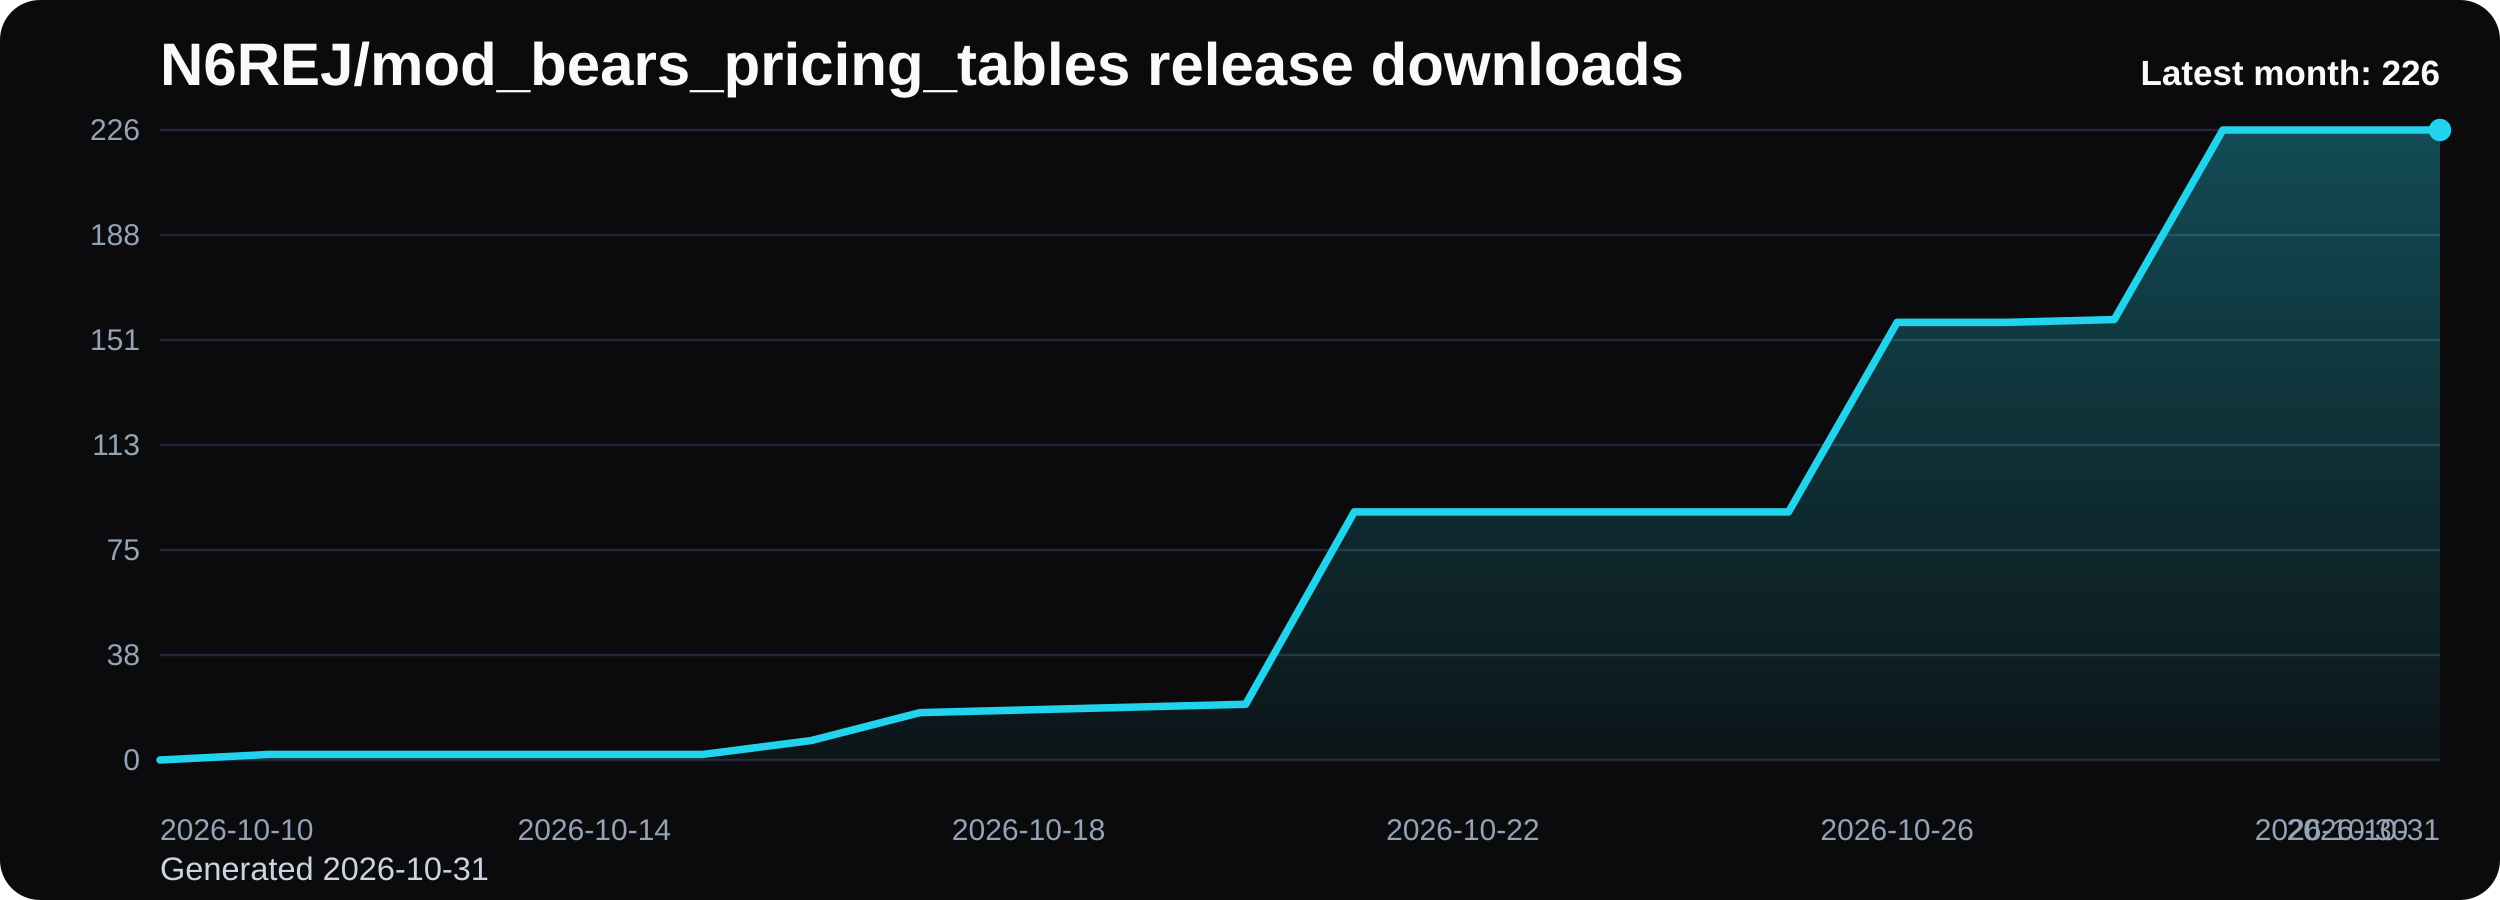
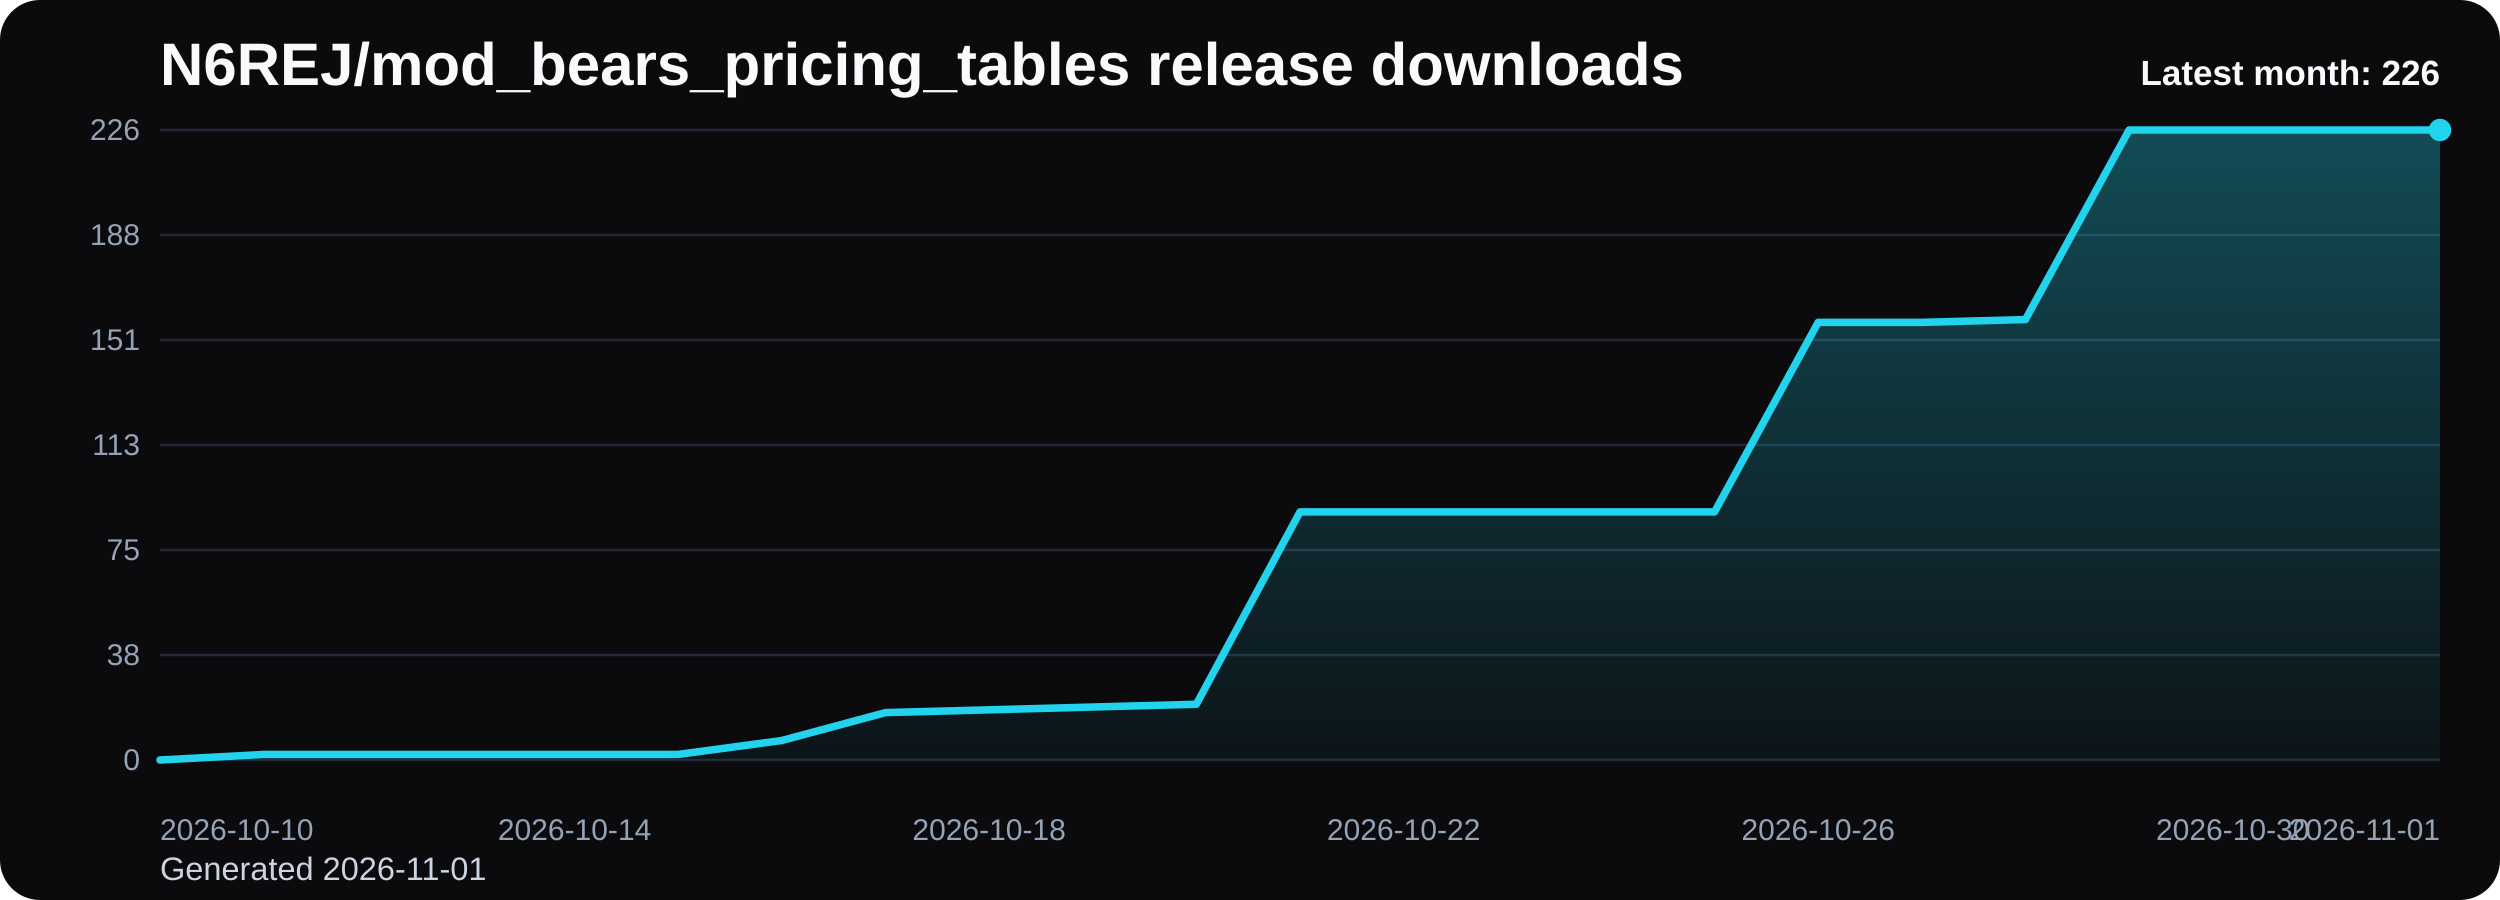
<svg xmlns="http://www.w3.org/2000/svg" viewBox="0 0 1000 360" role="img" aria-label="N6REJ/mod_bears_pricing_tables release downloads chart">
  <defs>
    <linearGradient id="fill-monthly-black" x1="0" y1="0" x2="0" y2="1">
      <stop offset="0%" stop-color="#22d3ee" stop-opacity="0.32" />
      <stop offset="100%" stop-color="#22d3ee" stop-opacity="0.05" />
    </linearGradient>
    <style>
      .bg { fill: #0b0b0d; }
      .title { font: 700 24px Arial, sans-serif; fill: #f8fafc; }
      .sub { font: 400 13px Arial, sans-serif; fill: #cbd5e1; }
      .grid { stroke: #1f2937; stroke-width: 1; }
      .axis { font: 400 12px Arial, sans-serif; fill: #94a3b8; }
      .line { fill: none; stroke: #22d3ee; stroke-width: 3; stroke-linecap: round; stroke-linejoin: round; }
      .dot { fill: #22d3ee; }
      .value { font: 600 11px Arial, sans-serif; fill: #cbd5e1; }
      .latest { font: 700 14px Arial, sans-serif; fill: #f8fafc; }
    </style>
  </defs>
  <rect class="bg" x="0" y="0" width="1000" height="360" rx="16" />
  <text class="title" x="64" y="34">N6REJ/mod_bears_pricing_tables release downloads</text>
-   <text class="sub" x="64" y="352">Generated 2026-10-31</text>
+   <text class="sub" x="64" y="352">Generated 2026-11-01</text>
  <line x1="64" y1="52.00" x2="976" y2="52.00" class="grid" />
  <text x="56" y="56.00" text-anchor="end" class="axis">226</text>
  <line x1="64" y1="94.00" x2="976" y2="94.00" class="grid" />
  <text x="56" y="98.00" text-anchor="end" class="axis">188</text>
  <line x1="64" y1="136.00" x2="976" y2="136.00" class="grid" />
  <text x="56" y="140.00" text-anchor="end" class="axis">151</text>
  <line x1="64" y1="178.00" x2="976" y2="178.00" class="grid" />
  <text x="56" y="182.00" text-anchor="end" class="axis">113</text>
  <line x1="64" y1="220.00" x2="976" y2="220.00" class="grid" />
  <text x="56" y="224.00" text-anchor="end" class="axis">75</text>
  <line x1="64" y1="262.00" x2="976" y2="262.00" class="grid" />
  <text x="56" y="266.00" text-anchor="end" class="axis">38</text>
  <line x1="64" y1="304.00" x2="976" y2="304.00" class="grid" />
  <text x="56" y="308.00" text-anchor="end" class="axis">0</text>
-   <path d="M 64.00 304 L 64.00 304.00 L 107.43 301.77 L 150.86 301.77 L 194.29 301.77 L 237.71 301.77 L 281.14 301.77 L 324.57 296.19 L 368.00 285.04 L 411.43 283.93 L 454.86 282.81 L 498.29 281.70 L 541.71 204.76 L 585.14 204.76 L 628.57 204.76 L 672.00 204.76 L 715.43 204.76 L 758.86 128.94 L 802.29 128.94 L 845.71 127.82 L 889.14 52.00 L 932.57 52.00 L 976.00 52.00 L 976.00 304 Z" fill="url(#fill-monthly-black)" />
-   <polyline class="line" points="64.00,304.00 107.43,301.77 150.86,301.77 194.29,301.77 237.71,301.77 281.14,301.77 324.57,296.19 368.00,285.04 411.43,283.93 454.86,282.81 498.29,281.70 541.71,204.76 585.14,204.76 628.57,204.76 672.00,204.76 715.43,204.76 758.86,128.94 802.29,128.94 845.71,127.82 889.14,52.00 932.57,52.00 976.00,52.00" />
+   <path d="M 64.00 304 L 64.00 304.00 L 105.45 301.77 L 146.91 301.77 L 188.36 301.77 L 229.82 301.77 L 271.27 301.77 L 312.73 296.19 L 354.18 285.04 L 395.64 283.93 L 437.09 282.81 L 478.55 281.70 L 520.00 204.76 L 561.45 204.76 L 602.91 204.76 L 644.36 204.76 L 685.82 204.76 L 727.27 128.94 L 768.73 128.94 L 810.18 127.82 L 851.64 52.00 L 893.09 52.00 L 934.55 52.00 L 976.00 52.00 L 976.00 304 Z" fill="url(#fill-monthly-black)" />
+   <polyline class="line" points="64.00,304.00 105.45,301.77 146.91,301.77 188.36,301.77 229.82,301.77 271.27,301.77 312.73,296.19 354.18,285.04 395.64,283.93 437.09,282.81 478.55,281.70 520.00,204.76 561.45,204.76 602.91,204.76 644.36,204.76 685.82,204.76 727.27,128.94 768.73,128.94 810.18,127.82 851.64,52.00 893.09,52.00 934.55,52.00 976.00,52.00" />
  <circle class="dot" cx="976.00" cy="52.00" r="4.5" />
  <text class="axis" x="64.00" y="336" text-anchor="start">2026-10-10</text>
-   <text class="axis" x="237.71" y="336" text-anchor="middle">2026-10-14</text>
-   <text class="axis" x="411.43" y="336" text-anchor="middle">2026-10-18</text>
-   <text class="axis" x="585.14" y="336" text-anchor="middle">2026-10-22</text>
-   <text class="axis" x="758.86" y="336" text-anchor="middle">2026-10-26</text>
-   <text class="axis" x="932.57" y="336" text-anchor="middle">2026-10-30</text>
-   <text class="axis" x="976.00" y="336" text-anchor="end">2026-10-31</text>
+   <text class="axis" x="229.82" y="336" text-anchor="middle">2026-10-14</text>
+   <text class="axis" x="395.64" y="336" text-anchor="middle">2026-10-18</text>
+   <text class="axis" x="561.45" y="336" text-anchor="middle">2026-10-22</text>
+   <text class="axis" x="727.27" y="336" text-anchor="middle">2026-10-26</text>
+   <text class="axis" x="893.09" y="336" text-anchor="middle">2026-10-30</text>
+   <text class="axis" x="976.00" y="336" text-anchor="end">2026-11-01</text>
  <text class="latest" x="976" y="34" text-anchor="end">Latest month: 226</text>
</svg>
